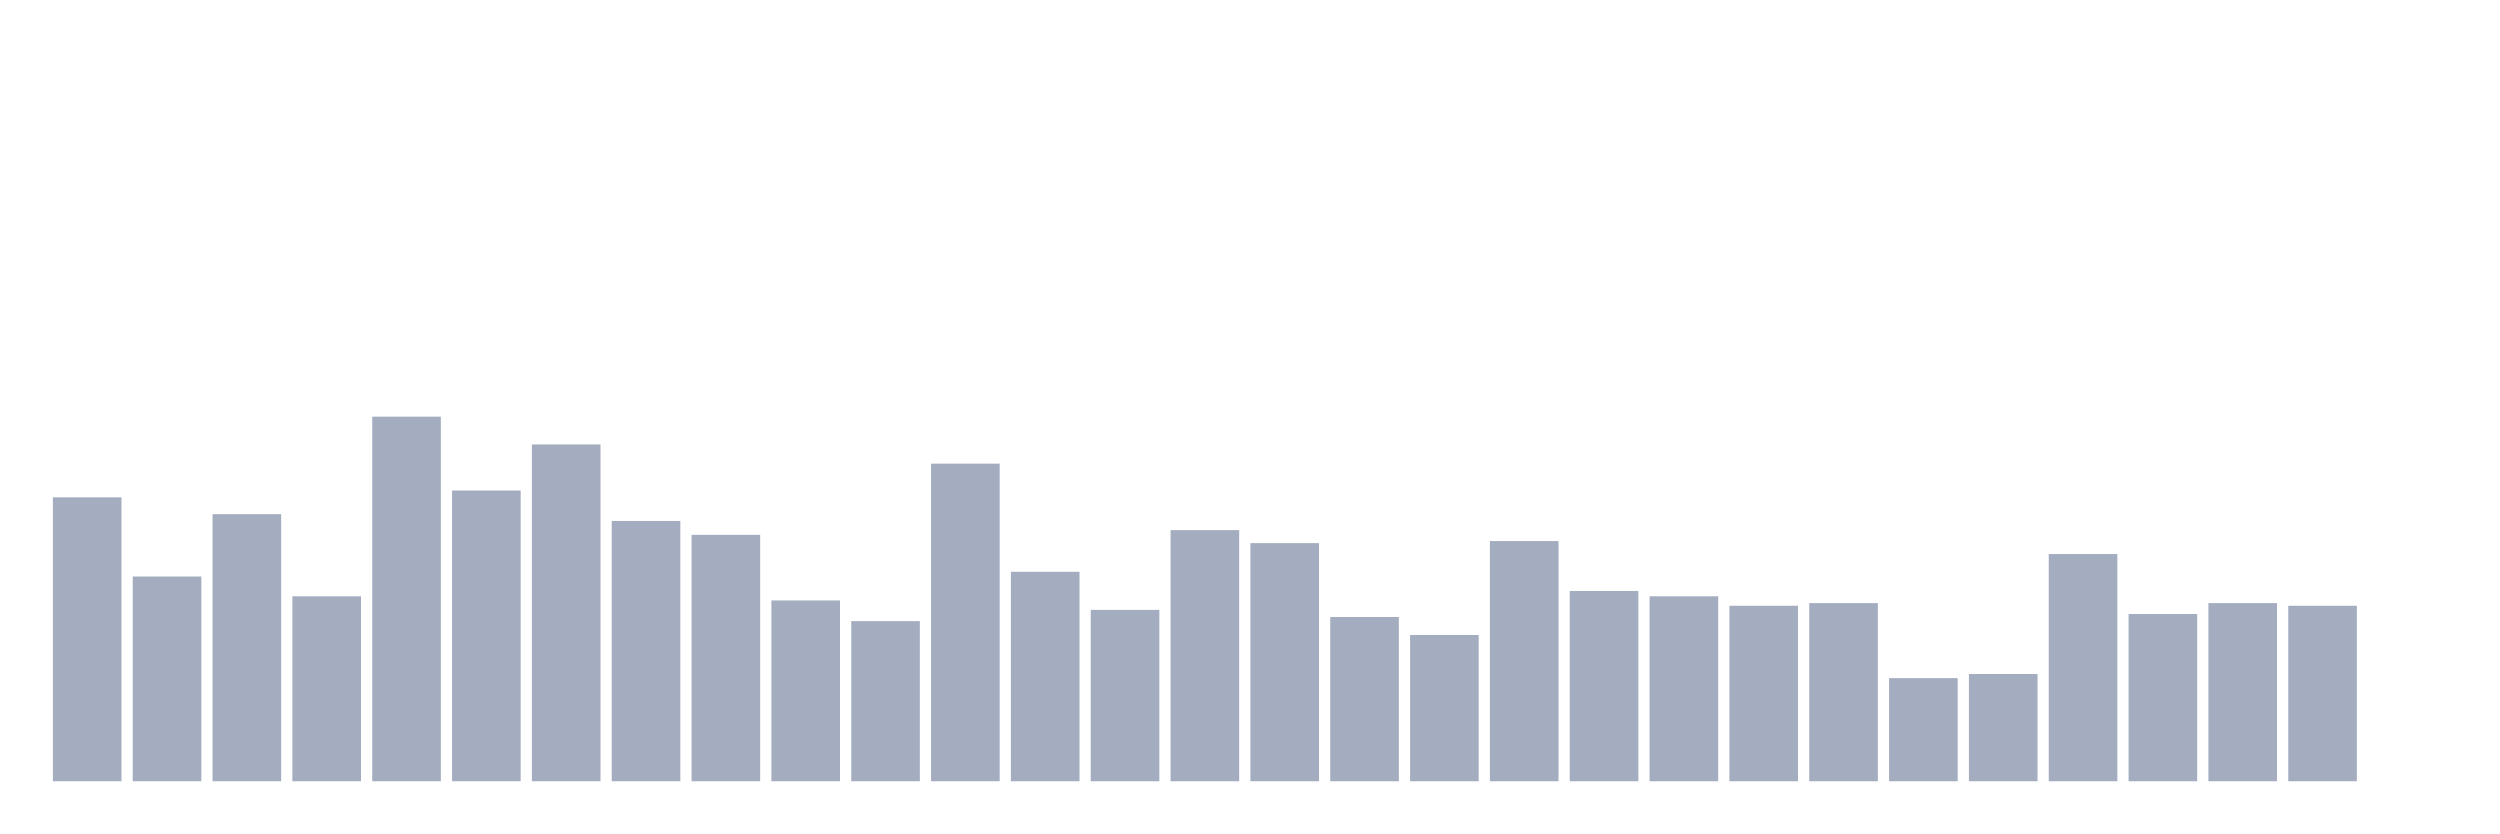
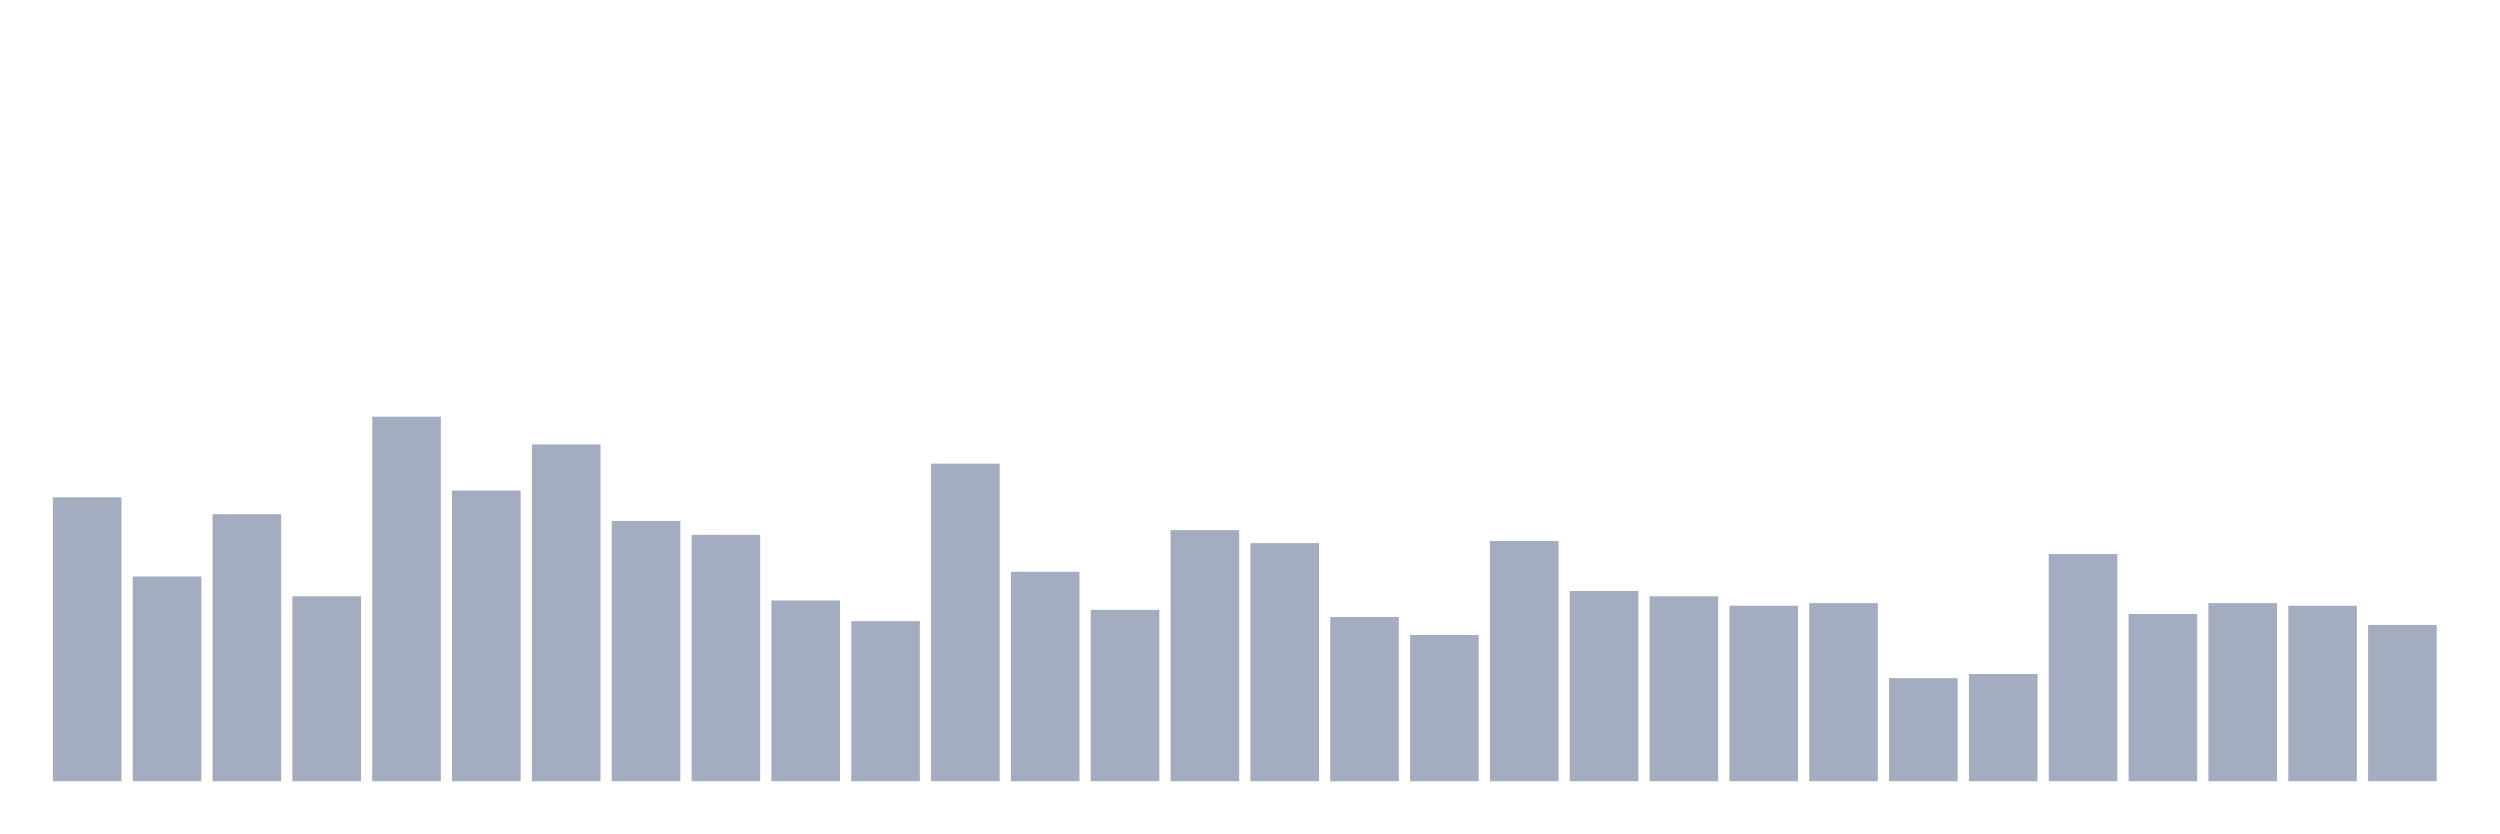
<svg xmlns="http://www.w3.org/2000/svg" viewBox="0 0 480 160">
  <g transform="translate(10,10)">
    <rect class="bar" x="0.153" width="13.175" y="85.486" height="54.514" fill="rgb(164,173,192)" />
    <rect class="bar" x="15.482" width="13.175" y="100.689" height="39.311" fill="rgb(164,173,192)" />
    <rect class="bar" x="30.81" width="13.175" y="88.72" height="51.28" fill="rgb(164,173,192)" />
    <rect class="bar" x="46.138" width="13.175" y="104.489" height="35.511" fill="rgb(164,173,192)" />
    <rect class="bar" x="61.466" width="13.175" y="70" height="70" fill="rgb(164,173,192)" />
    <rect class="bar" x="76.794" width="13.175" y="84.182" height="55.818" fill="rgb(164,173,192)" />
    <rect class="bar" x="92.123" width="13.175" y="75.332" height="64.668" fill="rgb(164,173,192)" />
    <rect class="bar" x="107.451" width="13.175" y="90.024" height="49.976" fill="rgb(164,173,192)" />
    <rect class="bar" x="122.779" width="13.175" y="92.69" height="47.31" fill="rgb(164,173,192)" />
    <rect class="bar" x="138.107" width="13.175" y="105.284" height="34.716" fill="rgb(164,173,192)" />
    <rect class="bar" x="153.436" width="13.175" y="109.254" height="30.746" fill="rgb(164,173,192)" />
    <rect class="bar" x="168.764" width="13.175" y="79.019" height="60.981" fill="rgb(164,173,192)" />
    <rect class="bar" x="184.092" width="13.175" y="99.781" height="40.219" fill="rgb(164,173,192)" />
    <rect class="bar" x="199.42" width="13.175" y="107.099" height="32.901" fill="rgb(164,173,192)" />
    <rect class="bar" x="214.748" width="13.175" y="91.783" height="48.217" fill="rgb(164,173,192)" />
    <rect class="bar" x="230.077" width="13.175" y="94.279" height="45.721" fill="rgb(164,173,192)" />
    <rect class="bar" x="245.405" width="13.175" y="108.46" height="31.54" fill="rgb(164,173,192)" />
    <rect class="bar" x="260.733" width="13.175" y="111.921" height="28.079" fill="rgb(164,173,192)" />
    <rect class="bar" x="276.061" width="13.175" y="93.882" height="46.118" fill="rgb(164,173,192)" />
    <rect class="bar" x="291.39" width="13.175" y="103.468" height="36.532" fill="rgb(164,173,192)" />
    <rect class="bar" x="306.718" width="13.175" y="104.489" height="35.511" fill="rgb(164,173,192)" />
    <rect class="bar" x="322.046" width="13.175" y="106.305" height="33.695" fill="rgb(164,173,192)" />
    <rect class="bar" x="337.374" width="13.175" y="105.794" height="34.206" fill="rgb(164,173,192)" />
    <rect class="bar" x="352.702" width="13.175" y="120.203" height="19.797" fill="rgb(164,173,192)" />
    <rect class="bar" x="368.031" width="13.175" y="119.408" height="20.592" fill="rgb(164,173,192)" />
    <rect class="bar" x="383.359" width="13.175" y="96.378" height="43.622" fill="rgb(164,173,192)" />
    <rect class="bar" x="398.687" width="13.175" y="107.893" height="32.107" fill="rgb(164,173,192)" />
    <rect class="bar" x="414.015" width="13.175" y="105.794" height="34.206" fill="rgb(164,173,192)" />
    <rect class="bar" x="429.344" width="13.175" y="106.305" height="33.695" fill="rgb(164,173,192)" />
-     <rect class="bar" x="444.672" width="13.175" y="140" height="0" fill="rgb(164,173,192)" />
+     <rect class="bar" x="444.672" width="13.175" y="109.992" height="30.008" fill="rgb(164,173,192)" />
  </g>
</svg>
